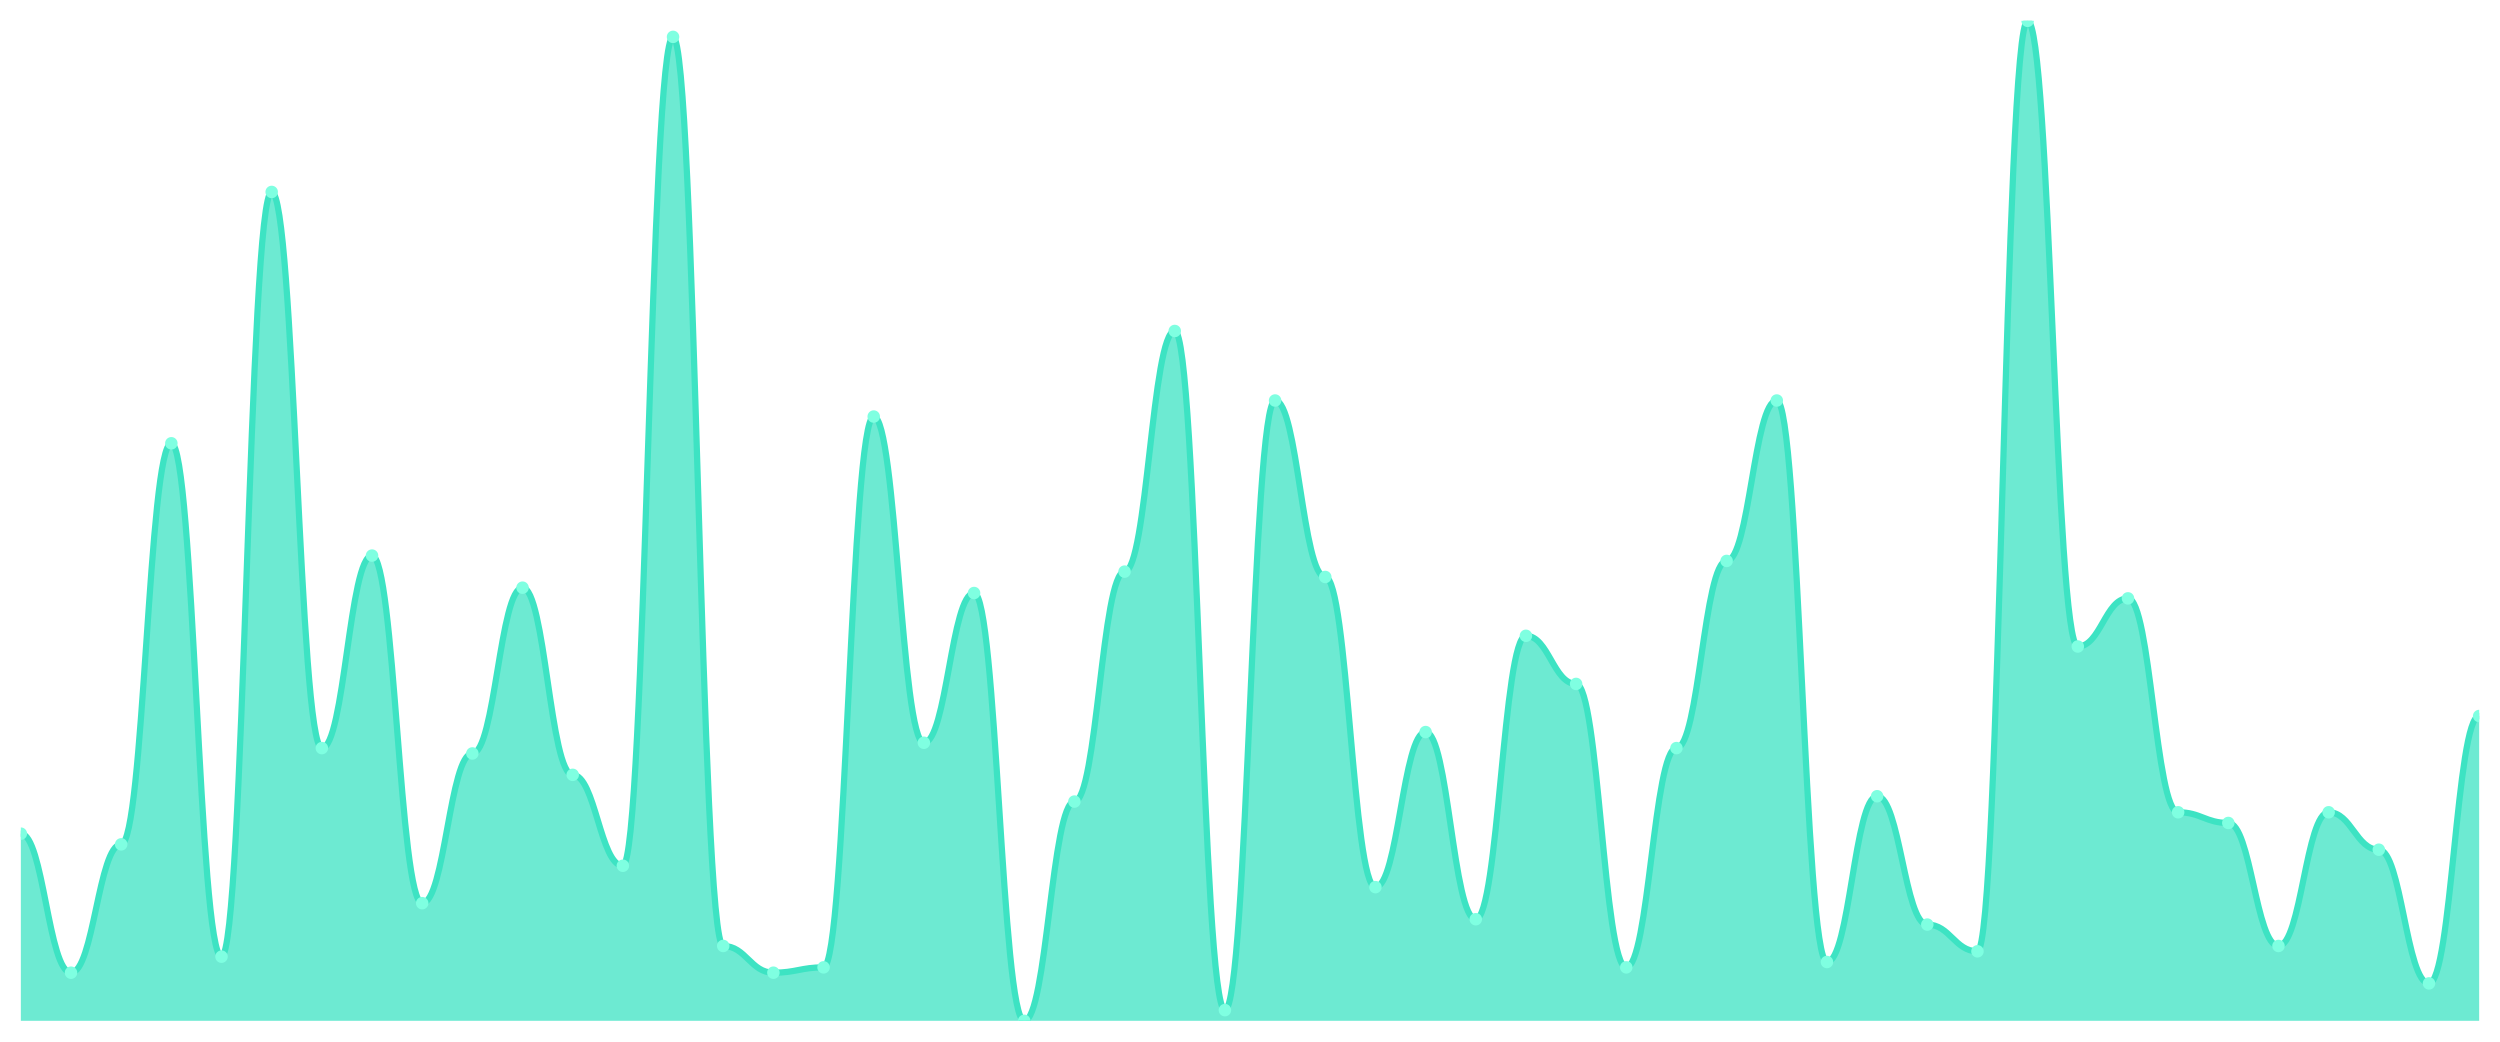
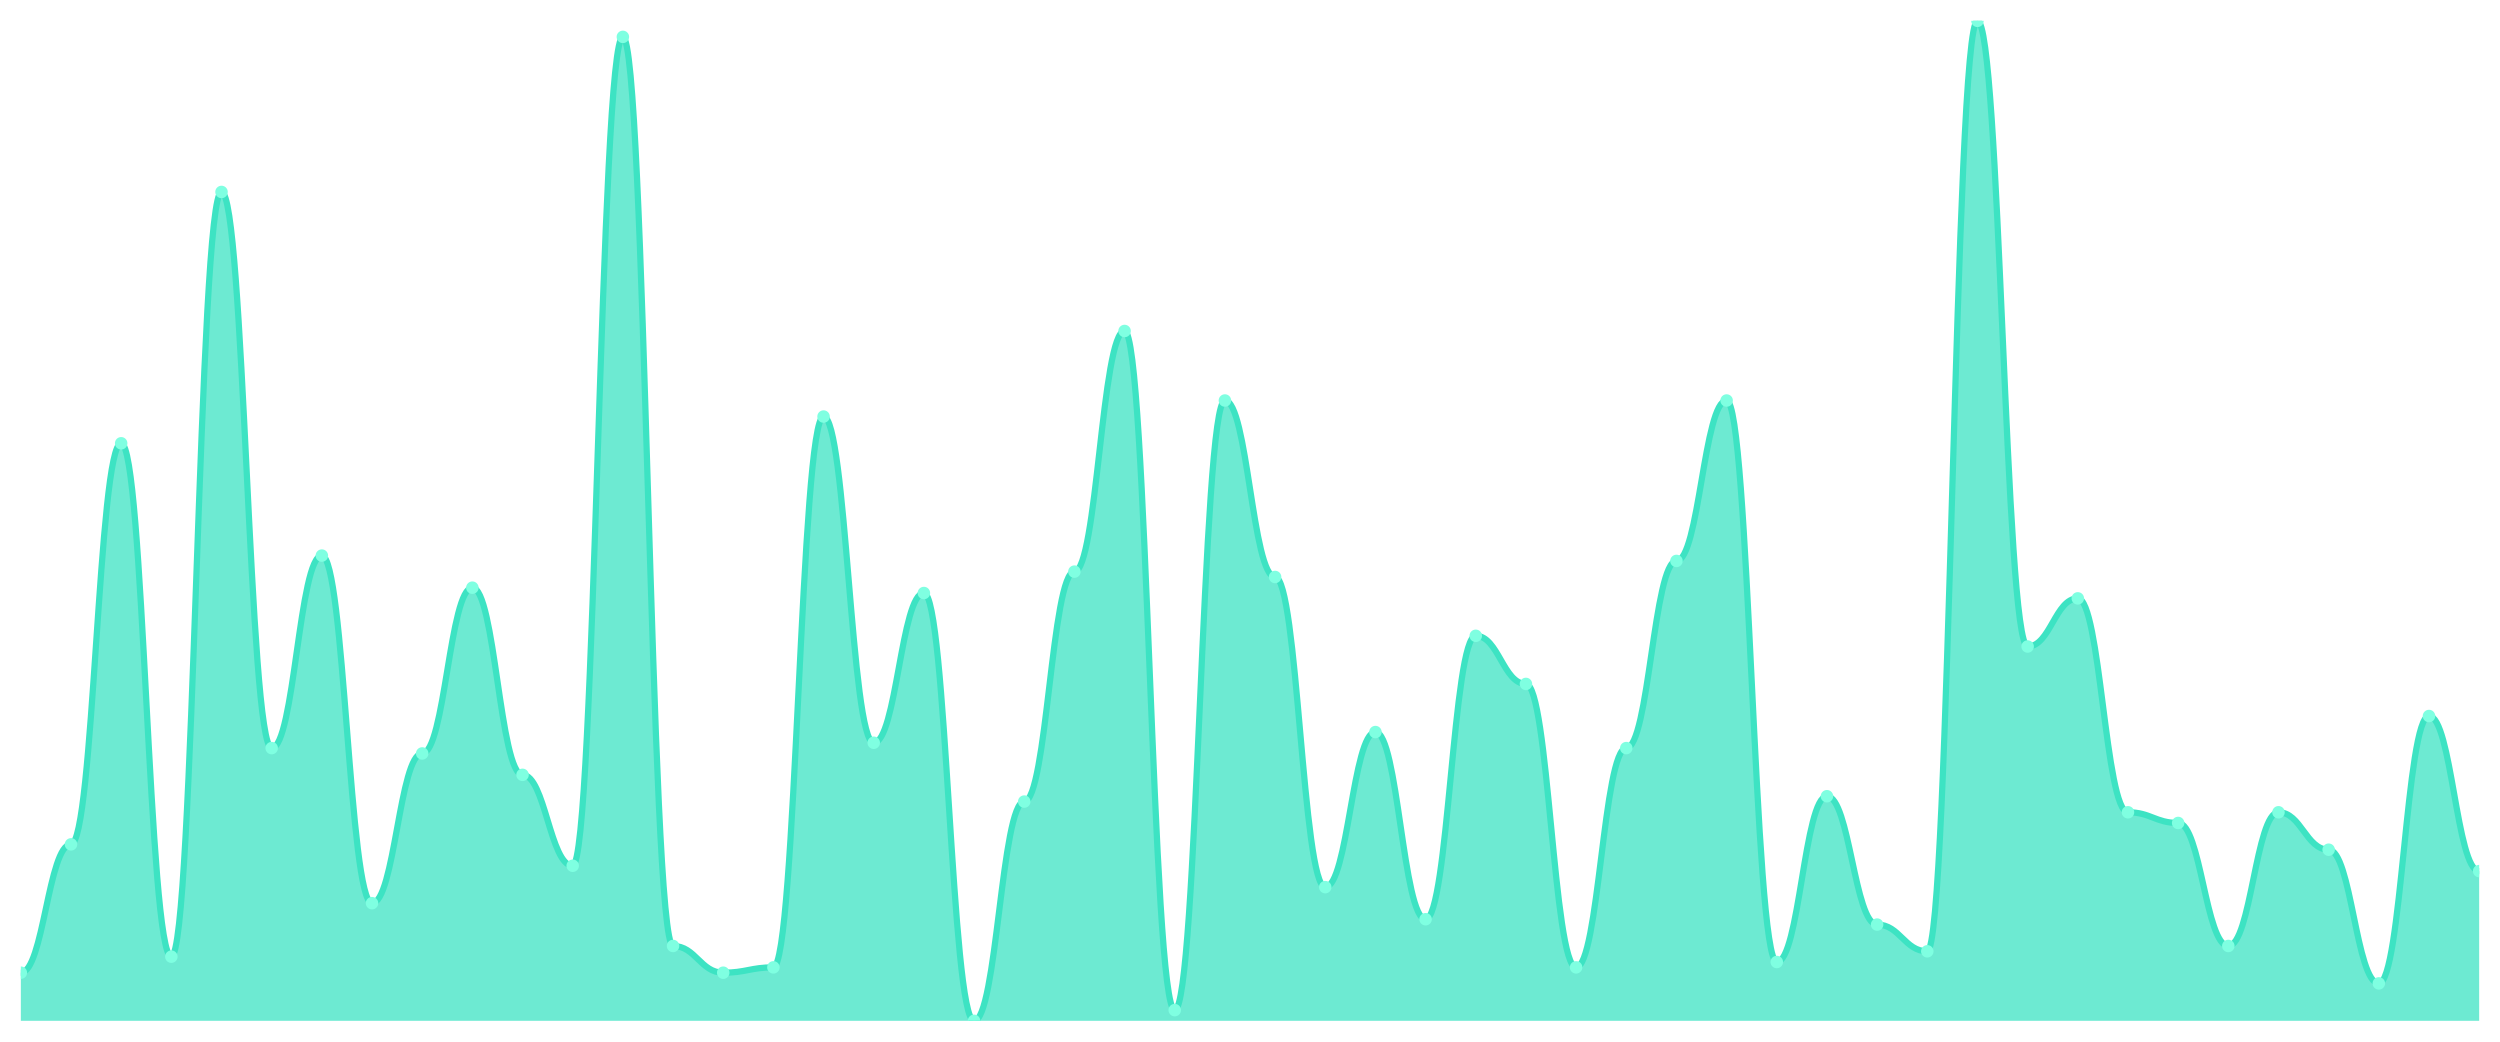
<svg xmlns="http://www.w3.org/2000/svg" viewBox="0 0 1200 500" width="1200" height="500">
  <defs>
    <clipPath id="c">
      <rect x="10" y="10" width="1180" height="480" />
    </clipPath>
  </defs>
  <rect width="1200" height="500" fill="none" />
  <g clip-path="url(#c)">
-     <path d="M 10,490 L 10,400.16 C 20.837,400.16 23.245,466.898 34.082,466.898 C 44.918,466.898 47.327,405.294 58.163,405.294 C 69,405.294 71.408,212.781 82.245,212.781 C 93.082,212.781 95.49,459.198 106.327,459.198 C 117.163,459.198 119.571,92.139 130.408,92.139 C 141.245,92.139 143.653,359.091 154.49,359.091 C 165.327,359.091 167.735,266.684 178.571,266.684 C 189.408,266.684 191.816,433.529 202.653,433.529 C 213.49,433.529 215.898,361.658 226.735,361.658 C 237.571,361.658 239.98,282.086 250.816,282.086 C 261.653,282.086 264.061,371.925 274.898,371.925 C 285.735,371.925 288.143,415.561 298.98,415.561 C 309.816,415.561 312.224,17.701 323.061,17.701 C 333.898,17.701 336.306,454.064 347.143,454.064 C 357.98,454.064 360.388,466.898 371.224,466.898 C 382.061,466.898 384.469,464.332 395.306,464.332 C 406.143,464.332 408.551,199.947 419.388,199.947 C 430.224,199.947 432.633,356.524 443.469,356.524 C 454.306,356.524 456.714,284.652 467.551,284.652 C 478.388,284.652 480.796,490 491.633,490 C 502.469,490 504.878,384.759 515.714,384.759 C 526.551,384.759 528.959,274.385 539.796,274.385 C 550.633,274.385 553.041,158.877 563.878,158.877 C 574.714,158.877 577.122,484.866 587.959,484.866 C 598.796,484.866 601.204,192.246 612.041,192.246 C 622.878,192.246 625.286,276.952 636.122,276.952 C 646.959,276.952 649.367,425.829 660.204,425.829 C 671.041,425.829 673.449,351.39 684.286,351.39 C 695.122,351.39 697.531,441.23 708.367,441.23 C 719.204,441.23 721.612,305.187 732.449,305.187 C 743.286,305.187 745.694,328.289 756.531,328.289 C 767.367,328.289 769.776,464.332 780.612,464.332 C 791.449,464.332 793.857,359.091 804.694,359.091 C 815.531,359.091 817.939,269.251 828.776,269.251 C 839.612,269.251 842.02,192.246 852.857,192.246 C 863.694,192.246 866.102,461.765 876.939,461.765 C 887.776,461.765 890.184,382.193 901.02,382.193 C 911.857,382.193 914.265,443.797 925.102,443.797 C 935.939,443.797 938.347,456.631 949.184,456.631 C 960.02,456.631 962.429,10 973.265,10 C 984.102,10 986.51,310.321 997.347,310.321 C 1008.184,310.321 1010.592,287.219 1021.429,287.219 C 1032.265,287.219 1034.673,389.893 1045.51,389.893 C 1056.347,389.893 1058.755,395.027 1069.592,395.027 C 1080.429,395.027 1082.837,454.064 1093.673,454.064 C 1104.51,454.064 1106.918,389.893 1117.755,389.893 C 1128.592,389.893 1131,407.861 1141.837,407.861 C 1152.673,407.861 1155.082,472.032 1165.918,472.032 C 1176.755,472.032 1179.163,343.69 1190,343.69 L 1190,490 Z" fill="rgba(61,227,195,0.75)" />
-     <path d="M 10,400.16 C 20.837,400.16 23.245,466.898 34.082,466.898 C 44.918,466.898 47.327,405.294 58.163,405.294 C 69,405.294 71.408,212.781 82.245,212.781 C 93.082,212.781 95.49,459.198 106.327,459.198 C 117.163,459.198 119.571,92.139 130.408,92.139 C 141.245,92.139 143.653,359.091 154.49,359.091 C 165.327,359.091 167.735,266.684 178.571,266.684 C 189.408,266.684 191.816,433.529 202.653,433.529 C 213.49,433.529 215.898,361.658 226.735,361.658 C 237.571,361.658 239.98,282.086 250.816,282.086 C 261.653,282.086 264.061,371.925 274.898,371.925 C 285.735,371.925 288.143,415.561 298.98,415.561 C 309.816,415.561 312.224,17.701 323.061,17.701 C 333.898,17.701 336.306,454.064 347.143,454.064 C 357.98,454.064 360.388,466.898 371.224,466.898 C 382.061,466.898 384.469,464.332 395.306,464.332 C 406.143,464.332 408.551,199.947 419.388,199.947 C 430.224,199.947 432.633,356.524 443.469,356.524 C 454.306,356.524 456.714,284.652 467.551,284.652 C 478.388,284.652 480.796,490 491.633,490 C 502.469,490 504.878,384.759 515.714,384.759 C 526.551,384.759 528.959,274.385 539.796,274.385 C 550.633,274.385 553.041,158.877 563.878,158.877 C 574.714,158.877 577.122,484.866 587.959,484.866 C 598.796,484.866 601.204,192.246 612.041,192.246 C 622.878,192.246 625.286,276.952 636.122,276.952 C 646.959,276.952 649.367,425.829 660.204,425.829 C 671.041,425.829 673.449,351.39 684.286,351.39 C 695.122,351.39 697.531,441.23 708.367,441.23 C 719.204,441.23 721.612,305.187 732.449,305.187 C 743.286,305.187 745.694,328.289 756.531,328.289 C 767.367,328.289 769.776,464.332 780.612,464.332 C 791.449,464.332 793.857,359.091 804.694,359.091 C 815.531,359.091 817.939,269.251 828.776,269.251 C 839.612,269.251 842.02,192.246 852.857,192.246 C 863.694,192.246 866.102,461.765 876.939,461.765 C 887.776,461.765 890.184,382.193 901.02,382.193 C 911.857,382.193 914.265,443.797 925.102,443.797 C 935.939,443.797 938.347,456.631 949.184,456.631 C 960.02,456.631 962.429,10 973.265,10 C 984.102,10 986.51,310.321 997.347,310.321 C 1008.184,310.321 1010.592,287.219 1021.429,287.219 C 1032.265,287.219 1034.673,389.893 1045.51,389.893 C 1056.347,389.893 1058.755,395.027 1069.592,395.027 C 1080.429,395.027 1082.837,454.064 1093.673,454.064 C 1104.51,454.064 1106.918,389.893 1117.755,389.893 C 1128.592,389.893 1131,407.861 1141.837,407.861 C 1152.673,407.861 1155.082,472.032 1165.918,472.032 C 1176.755,472.032 1179.163,343.69 1190,343.69" fill="none" stroke="#3de3c3" stroke-width="3" stroke-linecap="round" stroke-linejoin="round" />
-     <circle cx="10" cy="400.16" r="3" fill="#7fffe1" />
-     <circle cx="34.082" cy="466.898" r="3" fill="#7fffe1" />
-     <circle cx="58.163" cy="405.294" r="3" fill="#7fffe1" />
-     <circle cx="82.245" cy="212.781" r="3" fill="#7fffe1" />
-     <circle cx="106.327" cy="459.198" r="3" fill="#7fffe1" />
-     <circle cx="130.408" cy="92.139" r="3" fill="#7fffe1" />
-     <circle cx="154.49" cy="359.091" r="3" fill="#7fffe1" />
-     <circle cx="178.571" cy="266.684" r="3" fill="#7fffe1" />
-     <circle cx="202.653" cy="433.529" r="3" fill="#7fffe1" />
-     <circle cx="226.735" cy="361.658" r="3" fill="#7fffe1" />
-     <circle cx="250.816" cy="282.086" r="3" fill="#7fffe1" />
-     <circle cx="274.898" cy="371.925" r="3" fill="#7fffe1" />
-     <circle cx="298.98" cy="415.561" r="3" fill="#7fffe1" />
-     <circle cx="323.061" cy="17.701" r="3" fill="#7fffe1" />
-     <circle cx="347.143" cy="454.064" r="3" fill="#7fffe1" />
-     <circle cx="371.224" cy="466.898" r="3" fill="#7fffe1" />
-     <circle cx="395.306" cy="464.332" r="3" fill="#7fffe1" />
-     <circle cx="419.388" cy="199.947" r="3" fill="#7fffe1" />
-     <circle cx="443.469" cy="356.524" r="3" fill="#7fffe1" />
-     <circle cx="467.551" cy="284.652" r="3" fill="#7fffe1" />
-     <circle cx="491.633" cy="490" r="3" fill="#7fffe1" />
-     <circle cx="515.714" cy="384.759" r="3" fill="#7fffe1" />
-     <circle cx="539.796" cy="274.385" r="3" fill="#7fffe1" />
-     <circle cx="563.878" cy="158.877" r="3" fill="#7fffe1" />
-     <circle cx="587.959" cy="484.866" r="3" fill="#7fffe1" />
-     <circle cx="612.041" cy="192.246" r="3" fill="#7fffe1" />
-     <circle cx="636.122" cy="276.952" r="3" fill="#7fffe1" />
-     <circle cx="660.204" cy="425.829" r="3" fill="#7fffe1" />
-     <circle cx="684.286" cy="351.39" r="3" fill="#7fffe1" />
-     <circle cx="708.367" cy="441.23" r="3" fill="#7fffe1" />
-     <circle cx="732.449" cy="305.187" r="3" fill="#7fffe1" />
-     <circle cx="756.531" cy="328.289" r="3" fill="#7fffe1" />
-     <circle cx="780.612" cy="464.332" r="3" fill="#7fffe1" />
-     <circle cx="804.694" cy="359.091" r="3" fill="#7fffe1" />
-     <circle cx="828.776" cy="269.251" r="3" fill="#7fffe1" />
-     <circle cx="852.857" cy="192.246" r="3" fill="#7fffe1" />
-     <circle cx="876.939" cy="461.765" r="3" fill="#7fffe1" />
-     <circle cx="901.02" cy="382.193" r="3" fill="#7fffe1" />
-     <circle cx="925.102" cy="443.797" r="3" fill="#7fffe1" />
-     <circle cx="949.184" cy="456.631" r="3" fill="#7fffe1" />
-     <circle cx="973.265" cy="10" r="3" fill="#7fffe1" />
-     <circle cx="997.347" cy="310.321" r="3" fill="#7fffe1" />
-     <circle cx="1021.429" cy="287.219" r="3" fill="#7fffe1" />
-     <circle cx="1045.51" cy="389.893" r="3" fill="#7fffe1" />
-     <circle cx="1069.592" cy="395.027" r="3" fill="#7fffe1" />
-     <circle cx="1093.673" cy="454.064" r="3" fill="#7fffe1" />
-     <circle cx="1117.755" cy="389.893" r="3" fill="#7fffe1" />
-     <circle cx="1141.837" cy="407.861" r="3" fill="#7fffe1" />
-     <circle cx="1165.918" cy="472.032" r="3" fill="#7fffe1" />
-     <circle cx="1190" cy="343.69" r="3" fill="#7fffe1" />
+     <path d="M 10,490 L 10,466.898 C 20.837,466.898 23.245,405.294 34.082,405.294 C 44.918,405.294 47.327,212.781 58.163,212.781 C 69,212.781 71.408,459.198 82.245,459.198 C 93.082,459.198 95.49,92.139 106.327,92.139 C 117.163,92.139 119.571,359.091 130.408,359.091 C 141.245,359.091 143.653,266.684 154.49,266.684 C 165.327,266.684 167.735,433.529 178.571,433.529 C 189.408,433.529 191.816,361.658 202.653,361.658 C 213.49,361.658 215.898,282.086 226.735,282.086 C 237.571,282.086 239.98,371.925 250.816,371.925 C 261.653,371.925 264.061,415.561 274.898,415.561 C 285.735,415.561 288.143,17.701 298.98,17.701 C 309.816,17.701 312.224,454.064 323.061,454.064 C 333.898,454.064 336.306,466.898 347.143,466.898 C 357.98,466.898 360.388,464.332 371.224,464.332 C 382.061,464.332 384.469,199.947 395.306,199.947 C 406.143,199.947 408.551,356.524 419.388,356.524 C 430.224,356.524 432.633,284.652 443.469,284.652 C 454.306,284.652 456.714,490 467.551,490 C 478.388,490 480.796,384.759 491.633,384.759 C 502.469,384.759 504.878,274.385 515.714,274.385 C 526.551,274.385 528.959,158.877 539.796,158.877 C 550.633,158.877 553.041,484.866 563.878,484.866 C 574.714,484.866 577.122,192.246 587.959,192.246 C 598.796,192.246 601.204,276.952 612.041,276.952 C 622.878,276.952 625.286,425.829 636.122,425.829 C 646.959,425.829 649.367,351.39 660.204,351.39 C 671.041,351.39 673.449,441.23 684.286,441.23 C 695.122,441.23 697.531,305.187 708.367,305.187 C 719.204,305.187 721.612,328.289 732.449,328.289 C 743.286,328.289 745.694,464.332 756.531,464.332 C 767.367,464.332 769.776,359.091 780.612,359.091 C 791.449,359.091 793.857,269.251 804.694,269.251 C 815.531,269.251 817.939,192.246 828.776,192.246 C 839.612,192.246 842.02,461.765 852.857,461.765 C 863.694,461.765 866.102,382.193 876.939,382.193 C 887.776,382.193 890.184,443.797 901.02,443.797 C 911.857,443.797 914.265,456.631 925.102,456.631 C 935.939,456.631 938.347,10 949.184,10 C 960.02,10 962.429,310.321 973.265,310.321 C 984.102,310.321 986.51,287.219 997.347,287.219 C 1008.184,287.219 1010.592,389.893 1021.429,389.893 C 1032.265,389.893 1034.673,395.027 1045.51,395.027 C 1056.347,395.027 1058.755,454.064 1069.592,454.064 C 1080.429,454.064 1082.837,389.893 1093.673,389.893 C 1104.51,389.893 1106.918,407.861 1117.755,407.861 C 1128.592,407.861 1131,472.032 1141.837,472.032 C 1152.673,472.032 1155.082,343.69 1165.918,343.69 C 1176.755,343.69 1179.163,418.128 1190,418.128 L 1190,490 Z" fill="rgba(61,227,195,0.75)" />
+     <path d="M 10,466.898 C 20.837,466.898 23.245,405.294 34.082,405.294 C 44.918,405.294 47.327,212.781 58.163,212.781 C 69,212.781 71.408,459.198 82.245,459.198 C 93.082,459.198 95.49,92.139 106.327,92.139 C 117.163,92.139 119.571,359.091 130.408,359.091 C 141.245,359.091 143.653,266.684 154.49,266.684 C 165.327,266.684 167.735,433.529 178.571,433.529 C 189.408,433.529 191.816,361.658 202.653,361.658 C 213.49,361.658 215.898,282.086 226.735,282.086 C 237.571,282.086 239.98,371.925 250.816,371.925 C 261.653,371.925 264.061,415.561 274.898,415.561 C 285.735,415.561 288.143,17.701 298.98,17.701 C 309.816,17.701 312.224,454.064 323.061,454.064 C 333.898,454.064 336.306,466.898 347.143,466.898 C 357.98,466.898 360.388,464.332 371.224,464.332 C 382.061,464.332 384.469,199.947 395.306,199.947 C 406.143,199.947 408.551,356.524 419.388,356.524 C 430.224,356.524 432.633,284.652 443.469,284.652 C 454.306,284.652 456.714,490 467.551,490 C 478.388,490 480.796,384.759 491.633,384.759 C 502.469,384.759 504.878,274.385 515.714,274.385 C 526.551,274.385 528.959,158.877 539.796,158.877 C 550.633,158.877 553.041,484.866 563.878,484.866 C 574.714,484.866 577.122,192.246 587.959,192.246 C 598.796,192.246 601.204,276.952 612.041,276.952 C 622.878,276.952 625.286,425.829 636.122,425.829 C 646.959,425.829 649.367,351.39 660.204,351.39 C 671.041,351.39 673.449,441.23 684.286,441.23 C 695.122,441.23 697.531,305.187 708.367,305.187 C 719.204,305.187 721.612,328.289 732.449,328.289 C 743.286,328.289 745.694,464.332 756.531,464.332 C 767.367,464.332 769.776,359.091 780.612,359.091 C 791.449,359.091 793.857,269.251 804.694,269.251 C 815.531,269.251 817.939,192.246 828.776,192.246 C 839.612,192.246 842.02,461.765 852.857,461.765 C 863.694,461.765 866.102,382.193 876.939,382.193 C 887.776,382.193 890.184,443.797 901.02,443.797 C 911.857,443.797 914.265,456.631 925.102,456.631 C 935.939,456.631 938.347,10 949.184,10 C 960.02,10 962.429,310.321 973.265,310.321 C 984.102,310.321 986.51,287.219 997.347,287.219 C 1008.184,287.219 1010.592,389.893 1021.429,389.893 C 1032.265,389.893 1034.673,395.027 1045.51,395.027 C 1056.347,395.027 1058.755,454.064 1069.592,454.064 C 1080.429,454.064 1082.837,389.893 1093.673,389.893 C 1104.51,389.893 1106.918,407.861 1117.755,407.861 C 1128.592,407.861 1131,472.032 1141.837,472.032 C 1152.673,472.032 1155.082,343.69 1165.918,343.69 C 1176.755,343.69 1179.163,418.128 1190,418.128" fill="none" stroke="#3de3c3" stroke-width="3" stroke-linecap="round" stroke-linejoin="round" />
+     <circle cx="10" cy="466.898" r="3" fill="#7fffe1" />
+     <circle cx="34.082" cy="405.294" r="3" fill="#7fffe1" />
+     <circle cx="58.163" cy="212.781" r="3" fill="#7fffe1" />
+     <circle cx="82.245" cy="459.198" r="3" fill="#7fffe1" />
+     <circle cx="106.327" cy="92.139" r="3" fill="#7fffe1" />
+     <circle cx="130.408" cy="359.091" r="3" fill="#7fffe1" />
+     <circle cx="154.49" cy="266.684" r="3" fill="#7fffe1" />
+     <circle cx="178.571" cy="433.529" r="3" fill="#7fffe1" />
+     <circle cx="202.653" cy="361.658" r="3" fill="#7fffe1" />
+     <circle cx="226.735" cy="282.086" r="3" fill="#7fffe1" />
+     <circle cx="250.816" cy="371.925" r="3" fill="#7fffe1" />
+     <circle cx="274.898" cy="415.561" r="3" fill="#7fffe1" />
+     <circle cx="298.98" cy="17.701" r="3" fill="#7fffe1" />
+     <circle cx="323.061" cy="454.064" r="3" fill="#7fffe1" />
+     <circle cx="347.143" cy="466.898" r="3" fill="#7fffe1" />
+     <circle cx="371.224" cy="464.332" r="3" fill="#7fffe1" />
+     <circle cx="395.306" cy="199.947" r="3" fill="#7fffe1" />
+     <circle cx="419.388" cy="356.524" r="3" fill="#7fffe1" />
+     <circle cx="443.469" cy="284.652" r="3" fill="#7fffe1" />
+     <circle cx="467.551" cy="490" r="3" fill="#7fffe1" />
+     <circle cx="491.633" cy="384.759" r="3" fill="#7fffe1" />
+     <circle cx="515.714" cy="274.385" r="3" fill="#7fffe1" />
+     <circle cx="539.796" cy="158.877" r="3" fill="#7fffe1" />
+     <circle cx="563.878" cy="484.866" r="3" fill="#7fffe1" />
+     <circle cx="587.959" cy="192.246" r="3" fill="#7fffe1" />
+     <circle cx="612.041" cy="276.952" r="3" fill="#7fffe1" />
+     <circle cx="636.122" cy="425.829" r="3" fill="#7fffe1" />
+     <circle cx="660.204" cy="351.39" r="3" fill="#7fffe1" />
+     <circle cx="684.286" cy="441.23" r="3" fill="#7fffe1" />
+     <circle cx="708.367" cy="305.187" r="3" fill="#7fffe1" />
+     <circle cx="732.449" cy="328.289" r="3" fill="#7fffe1" />
+     <circle cx="756.531" cy="464.332" r="3" fill="#7fffe1" />
+     <circle cx="780.612" cy="359.091" r="3" fill="#7fffe1" />
+     <circle cx="804.694" cy="269.251" r="3" fill="#7fffe1" />
+     <circle cx="828.776" cy="192.246" r="3" fill="#7fffe1" />
+     <circle cx="852.857" cy="461.765" r="3" fill="#7fffe1" />
+     <circle cx="876.939" cy="382.193" r="3" fill="#7fffe1" />
+     <circle cx="901.02" cy="443.797" r="3" fill="#7fffe1" />
+     <circle cx="925.102" cy="456.631" r="3" fill="#7fffe1" />
+     <circle cx="949.184" cy="10" r="3" fill="#7fffe1" />
+     <circle cx="973.265" cy="310.321" r="3" fill="#7fffe1" />
+     <circle cx="997.347" cy="287.219" r="3" fill="#7fffe1" />
+     <circle cx="1021.429" cy="389.893" r="3" fill="#7fffe1" />
+     <circle cx="1045.51" cy="395.027" r="3" fill="#7fffe1" />
+     <circle cx="1069.592" cy="454.064" r="3" fill="#7fffe1" />
+     <circle cx="1093.673" cy="389.893" r="3" fill="#7fffe1" />
+     <circle cx="1117.755" cy="407.861" r="3" fill="#7fffe1" />
+     <circle cx="1141.837" cy="472.032" r="3" fill="#7fffe1" />
+     <circle cx="1165.918" cy="343.69" r="3" fill="#7fffe1" />
+     <circle cx="1190" cy="418.128" r="3" fill="#7fffe1" />
  </g>
</svg>
